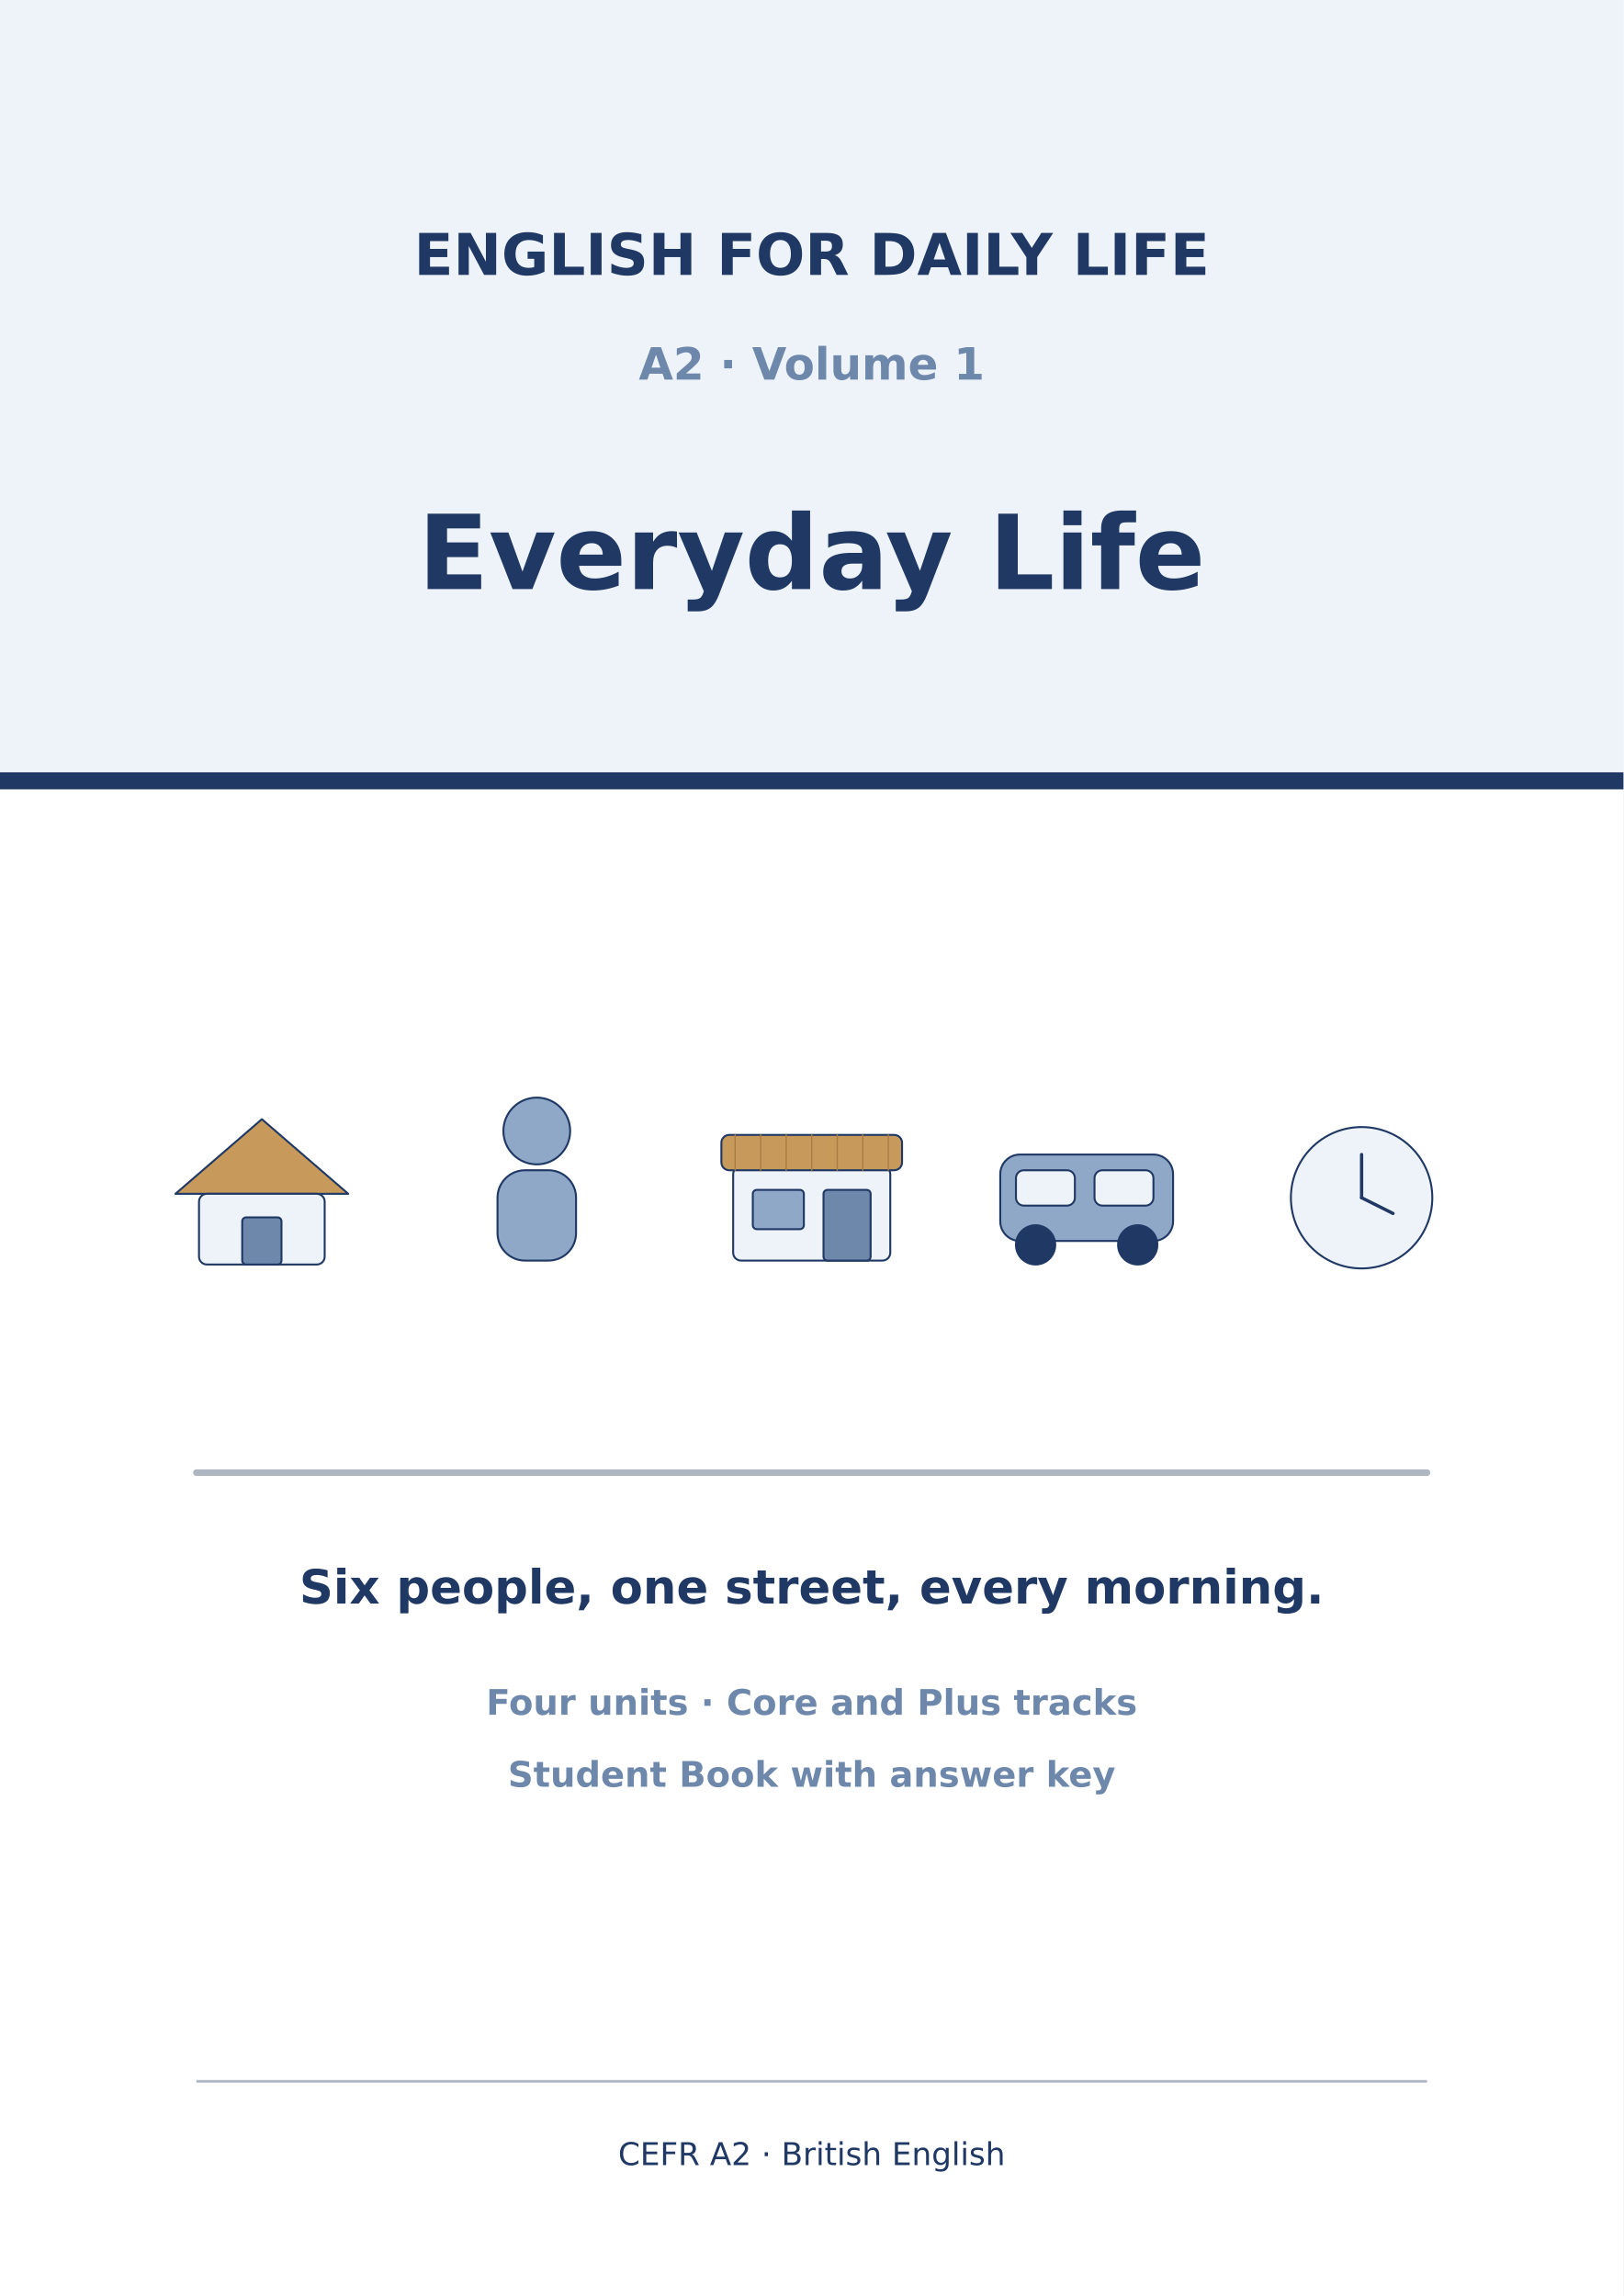
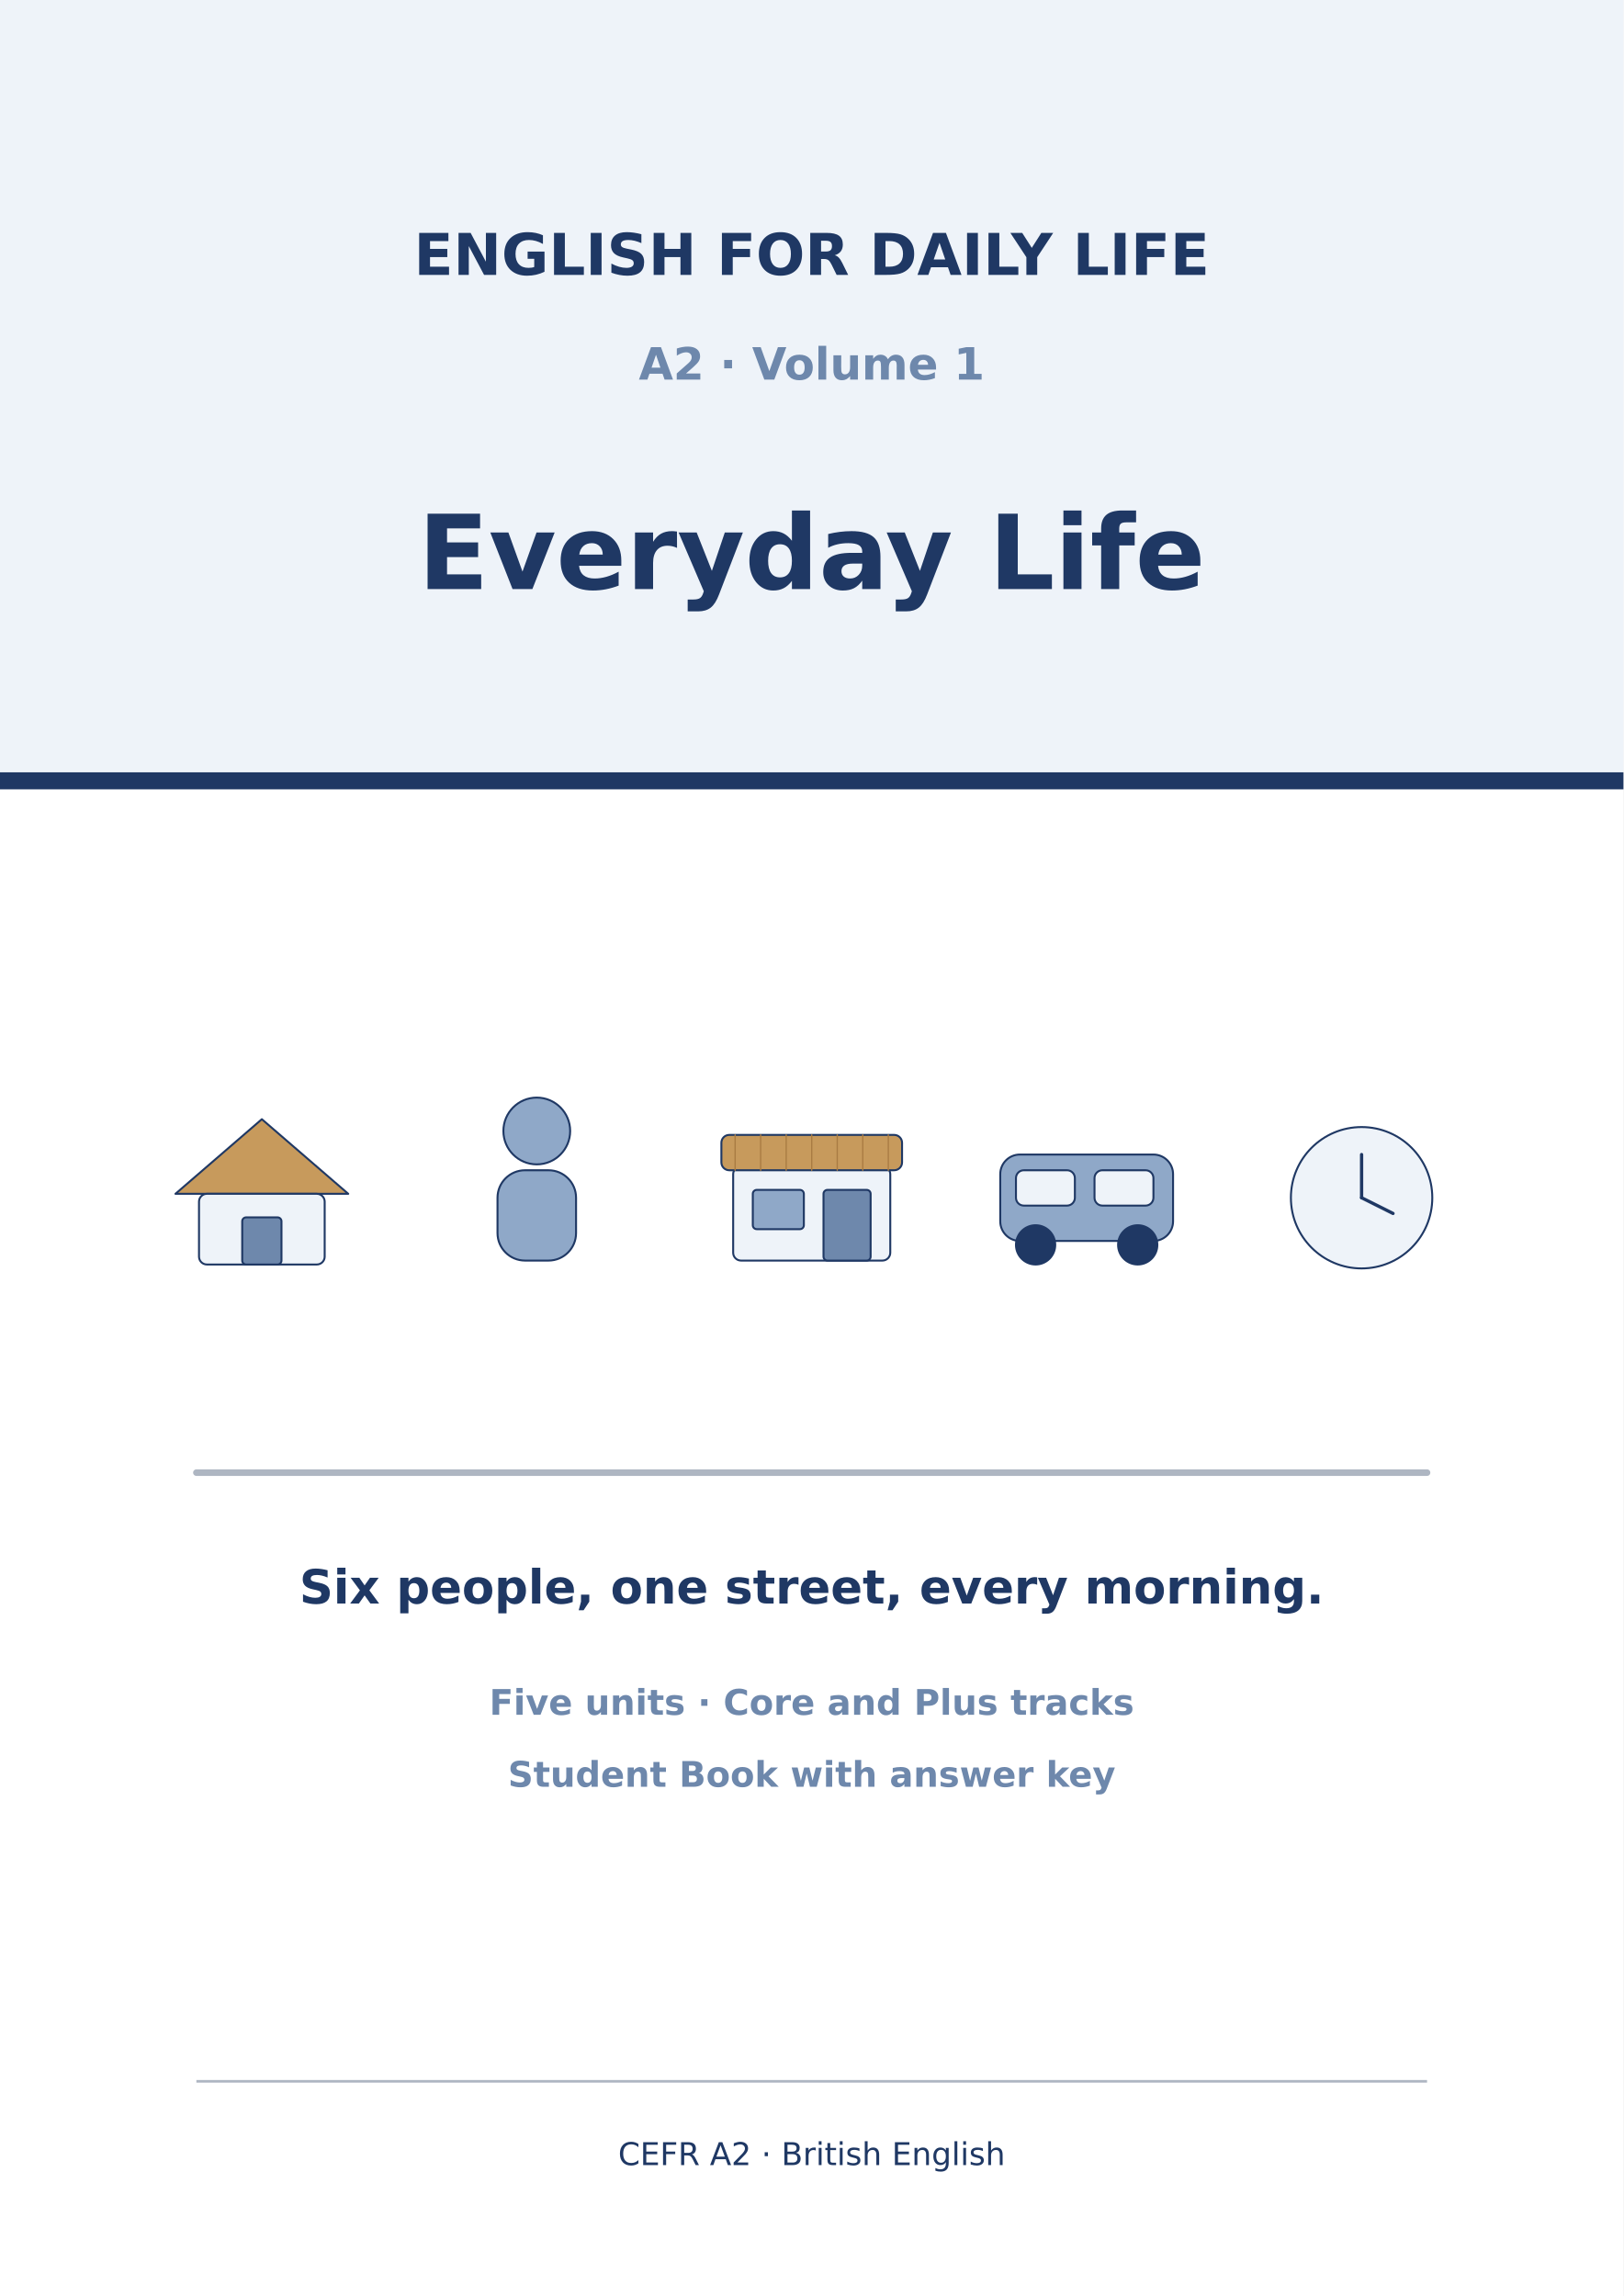
<svg xmlns="http://www.w3.org/2000/svg" width="2480" height="3508" viewBox="0 0 2480 3508">
  <rect width="2480" height="3508" fill="#FFFFFF" />
  <rect x="0.0" y="0.0" width="2480.0" height="1180.0" rx="0" fill="#EEF3F9" stroke="#EEF3F9" stroke-width="0" />
  <rect x="0.0" y="1180.0" width="2480.0" height="26.0" rx="0" fill="#1F3864" stroke="#1F3864" stroke-width="0" />
  <text x="1240.0" y="420.0" font-family="DejaVu Sans" font-size="88" font-weight="bold" fill="#1F3864" text-anchor="middle">ENGLISH FOR DAILY LIFE</text>
  <text x="1240.0" y="580.0" font-family="DejaVu Sans" font-size="68" font-weight="bold" fill="#6E88AC" text-anchor="middle">A2 · Volume 1</text>
  <text x="1240.0" y="900.0" font-family="DejaVu Sans" font-size="158" font-weight="bold" fill="#1F3864" text-anchor="middle">Everyday Life</text>
  <path d="M 268.0 1824.0 L 400.0 1710.0 L 532.0 1824.0 Z" fill="#C79A5C" stroke="#1F3864" stroke-width="3" stroke-linecap="round" stroke-linejoin="round" />
  <rect x="304.0" y="1824.0" width="192.0" height="108.0" rx="12.0" fill="#EEF3F9" stroke="#1F3864" stroke-width="3" />
  <rect x="370.0" y="1860.0" width="60.0" height="72.0" rx="6.0" fill="#6E88AC" stroke="#1F3864" stroke-width="3" />
  <circle cx="820.0" cy="1728.0" r="51.0" fill="#8FA8C8" stroke="#1F3864" stroke-width="3" />
  <rect x="760.0" y="1788.0" width="120.0" height="138.0" rx="42.0" fill="#8FA8C8" stroke="#1F3864" stroke-width="3" />
  <rect x="1120.0" y="1782.0" width="240.0" height="144.0" rx="12.0" fill="#EEF3F9" stroke="#1F3864" stroke-width="3" />
  <rect x="1102.0" y="1734.0" width="276.0" height="54.0" rx="12.0" fill="#C79A5C" stroke="#1F3864" stroke-width="3" />
  <line x1="1123.0" y1="1734.0" x2="1123.0" y2="1788.0" stroke="#A97C43" stroke-width="2" stroke-linecap="round" />
  <line x1="1162.0" y1="1734.0" x2="1162.0" y2="1788.0" stroke="#A97C43" stroke-width="2" stroke-linecap="round" />
  <line x1="1201.0" y1="1734.0" x2="1201.0" y2="1788.0" stroke="#A97C43" stroke-width="2" stroke-linecap="round" />
  <line x1="1240.0" y1="1734.0" x2="1240.0" y2="1788.0" stroke="#A97C43" stroke-width="2" stroke-linecap="round" />
  <line x1="1279.0" y1="1734.0" x2="1279.0" y2="1788.0" stroke="#A97C43" stroke-width="2" stroke-linecap="round" />
  <line x1="1318.0" y1="1734.0" x2="1318.0" y2="1788.0" stroke="#A97C43" stroke-width="2" stroke-linecap="round" />
  <line x1="1357.0" y1="1734.0" x2="1357.0" y2="1788.0" stroke="#A97C43" stroke-width="2" stroke-linecap="round" />
  <rect x="1150.0" y="1818.0" width="78.0" height="60.0" rx="6.0" fill="#8FA8C8" stroke="#1F3864" stroke-width="3" />
  <rect x="1258.0" y="1818.0" width="72.0" height="108.0" rx="6.0" fill="#6E88AC" stroke="#1F3864" stroke-width="3" />
  <rect x="1528.0" y="1764.0" width="264.0" height="132.0" rx="30.0" fill="#8FA8C8" stroke="#1F3864" stroke-width="3" />
  <rect x="1552.0" y="1788.0" width="90.0" height="54.0" rx="12.0" fill="#EEF3F9" stroke="#1F3864" stroke-width="3" />
  <rect x="1672.0" y="1788.0" width="90.0" height="54.0" rx="12.0" fill="#EEF3F9" stroke="#1F3864" stroke-width="3" />
  <circle cx="1582.0" cy="1902.0" r="30.0" fill="#1F3864" stroke="#1F3864" stroke-width="3" />
  <circle cx="1738.0" cy="1902.0" r="30.0" fill="#1F3864" stroke="#1F3864" stroke-width="3" />
  <circle cx="2080.0" cy="1830.0" r="108.0" fill="#EEF3F9" stroke="#1F3864" stroke-width="3" />
  <line x1="2080.0" y1="1830.0" x2="2080.0" y2="1764.0" stroke="#1F3864" stroke-width="5" stroke-linecap="round" />
  <line x1="2080.0" y1="1830.0" x2="2128.0" y2="1854.0" stroke="#1F3864" stroke-width="5" stroke-linecap="round" />
  <line x1="300.0" y1="2250.0" x2="2180.0" y2="2250.0" stroke="#AEB6C2" stroke-width="10" stroke-linecap="round" />
  <text x="1240.0" y="2450.0" font-family="DejaVu Sans" font-size="72" font-weight="bold" fill="#1F3864" text-anchor="middle">Six people, one street, every morning.</text>
-   <text x="1240.0" y="2620.0" font-family="DejaVu Sans" font-size="54" font-weight="bold" fill="#6E88AC" text-anchor="middle">Four units · Core and Plus tracks</text>
+   <text x="1240.0" y="2620.0" font-family="DejaVu Sans" font-size="54" font-weight="bold" fill="#6E88AC" text-anchor="middle">Five units · Core and Plus tracks</text>
  <text x="1240.0" y="2730.0" font-family="DejaVu Sans" font-size="54" font-weight="bold" fill="#6E88AC" text-anchor="middle">Student Book with answer key</text>
  <rect x="300.0" y="3178.0" width="1880.0" height="4.0" rx="0" fill="#AEB6C2" stroke="#AEB6C2" stroke-width="0" />
  <text x="1240.0" y="3308.0" font-family="DejaVu Sans" font-size="48" font-weight="normal" fill="#1F3864" text-anchor="middle">CEFR A2 · British English</text>
</svg>
